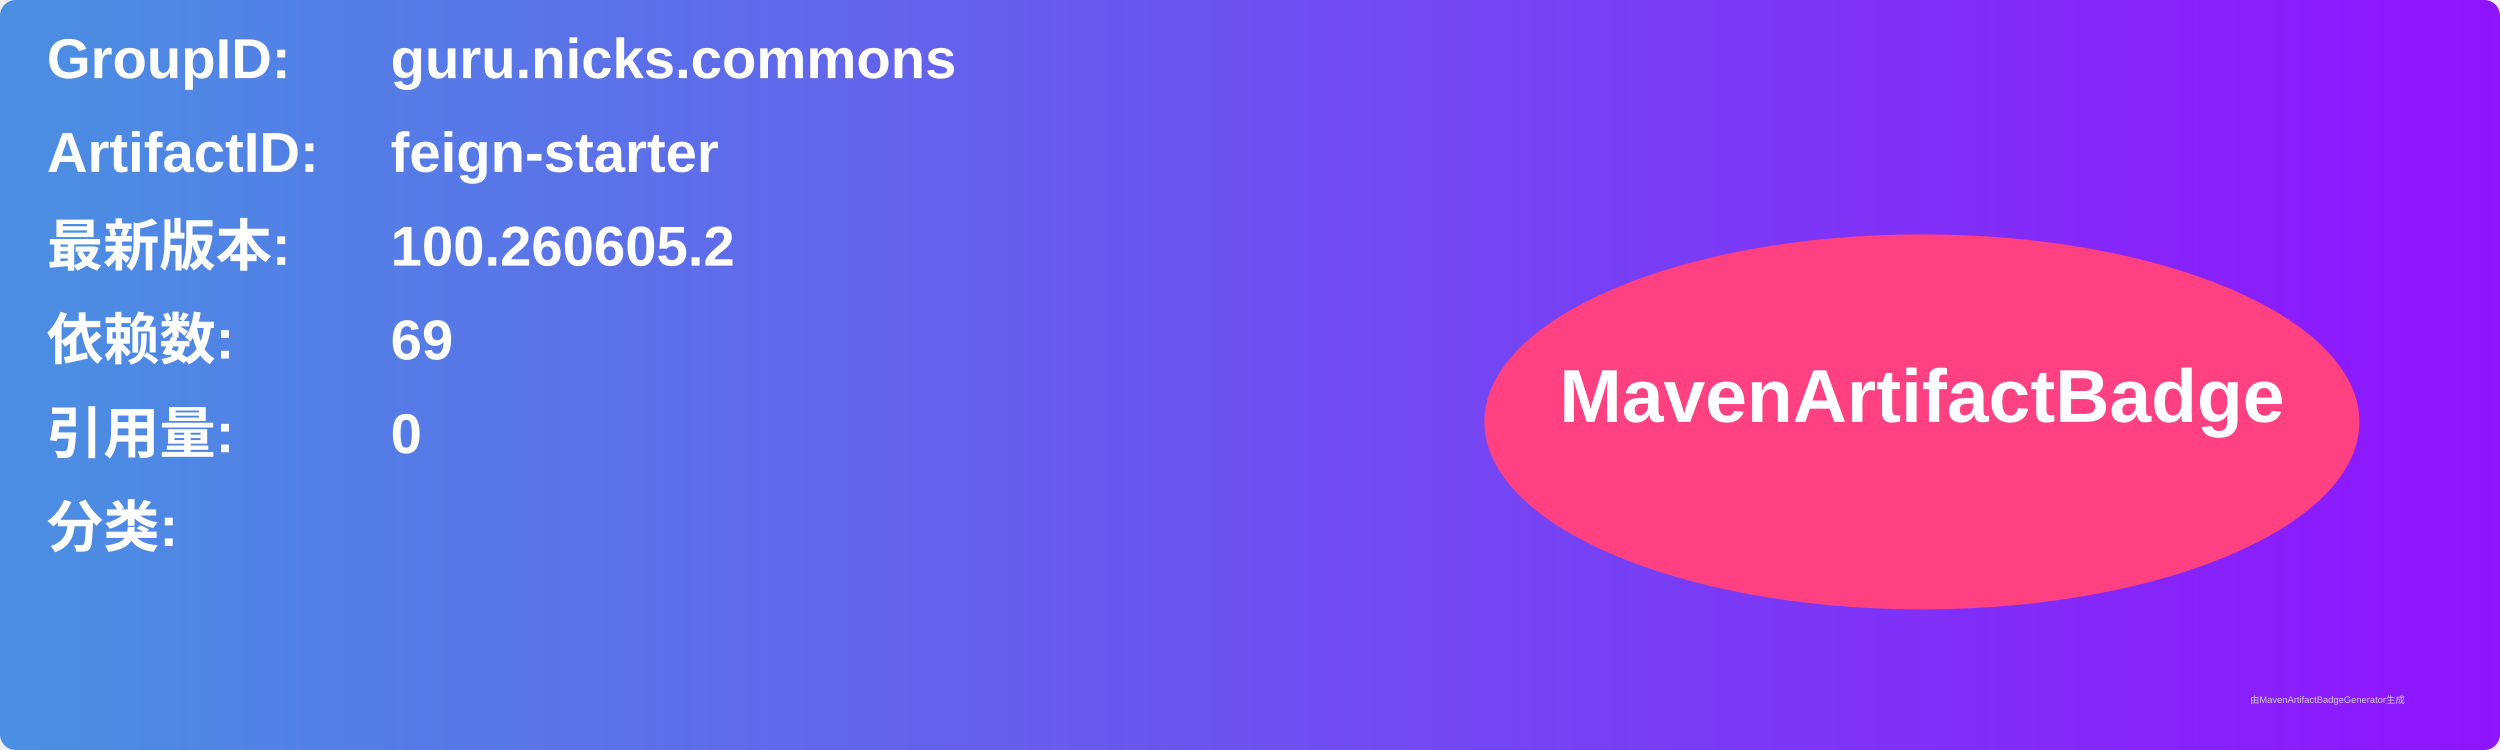
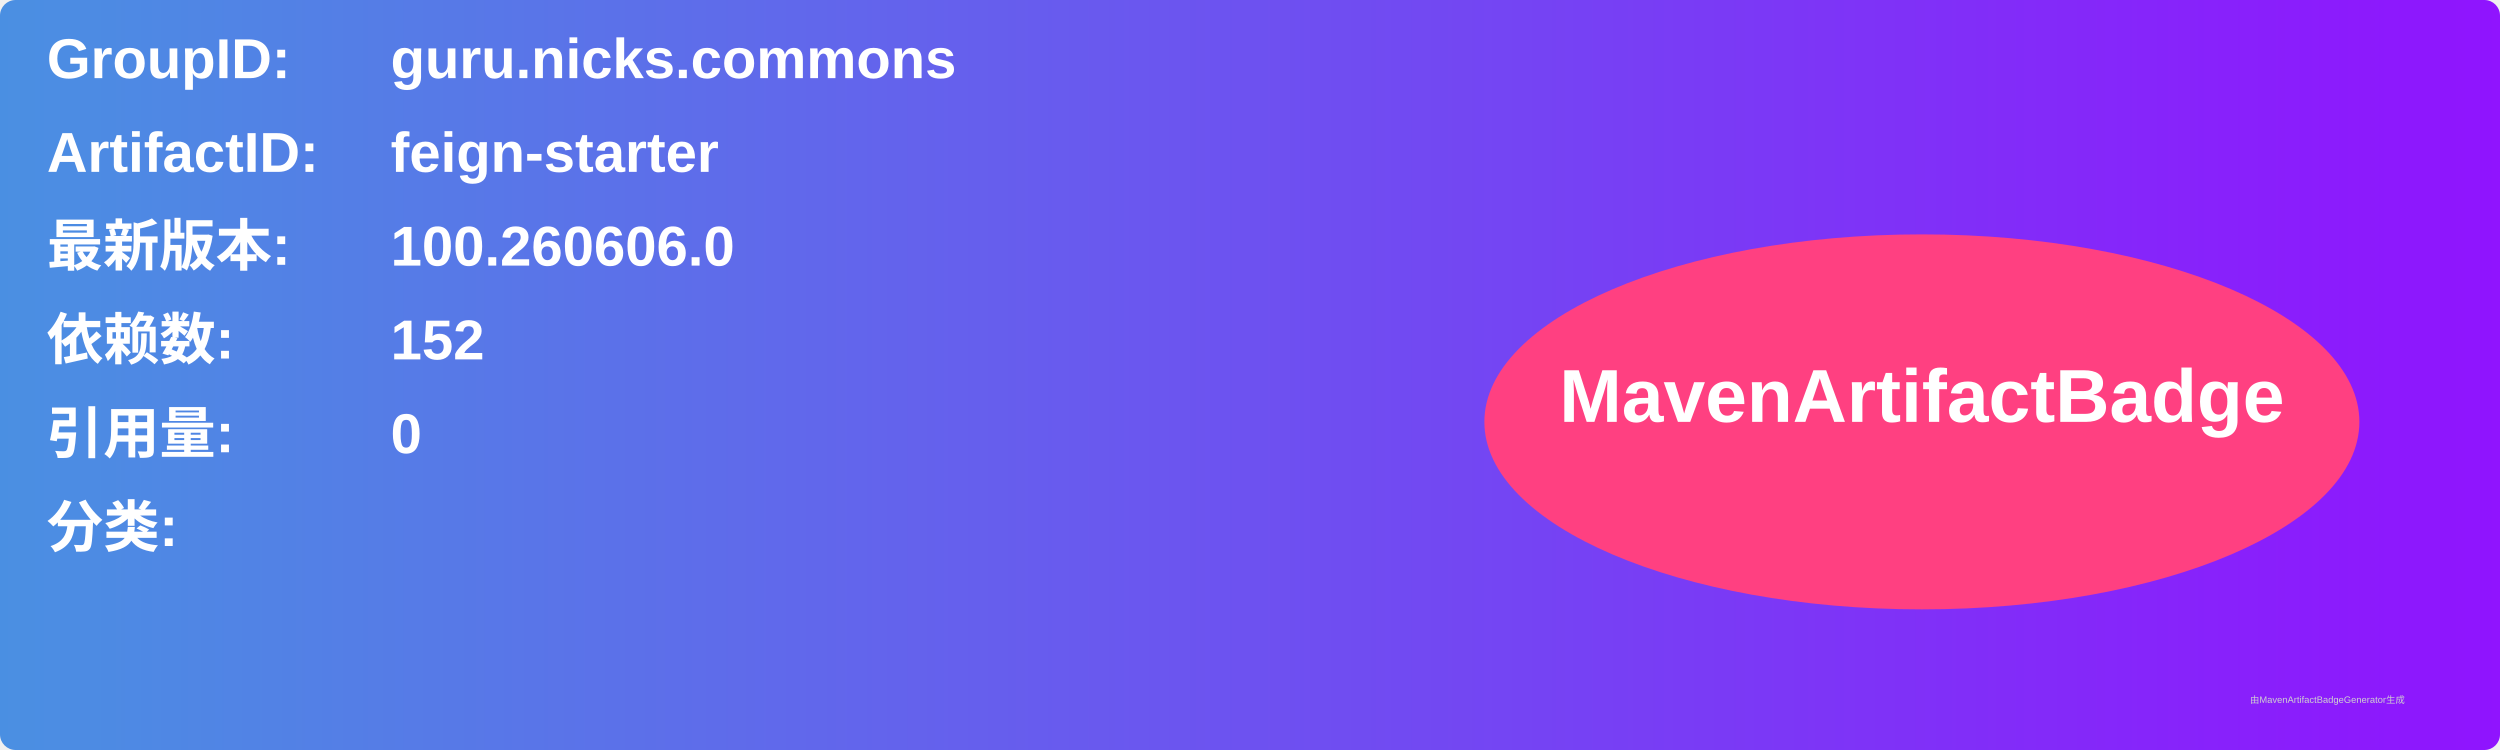
<svg xmlns="http://www.w3.org/2000/svg" width="800" height="240" viewBox="0 0 800 240">
  <linearGradient id="grad" x1="0%" y1="0%" x2="100%" y2="0%">
    <stop offset="0%" stop-color="#4a90e2" />
    <stop offset="100%" stop-color="#9013fe" />
  </linearGradient>
  <rect width="100%" height="100%" rx="5" ry="5" fill="url(#grad)" />
  <g transform="translate(15, 15)">
    <text x="0" y="10" font-family="Arial" font-size="18" fill="white" font-weight="bold" width="260">GroupID:</text>
    <text x="110" y="10" font-family="Arial" font-size="18" fill="white" font-weight="bold" width="460">guru.nicks.commons</text>
    <text x="0" y="40" font-family="Arial" font-size="18" fill="white" font-weight="bold" width="260">ArtifactID:</text>
    <text x="110" y="40" font-family="Arial" font-size="18" fill="white" font-weight="bold" width="460">feign-starter</text>
    <text x="0" y="70" font-family="Arial" font-size="18" fill="white" font-weight="bold">最新版本:</text>
    <text x="110" y="70" font-family="Arial" font-size="18" fill="white" font-weight="bold">
-       <tspan font-weight="bold">100.260605.2</tspan>
+       <tspan font-weight="bold">100.260606.0</tspan>
    </text>
    <text x="0" y="100" font-family="Arial" font-size="18" fill="white" font-weight="bold">依赖数: </text>
    <text x="110" y="100" font-family="Arial" font-size="18" fill="white">
-       <tspan font-weight="bold">69</tspan>
+       <tspan font-weight="bold">152</tspan>
    </text>
    <text x="0" y="130" font-family="Arial" font-size="18" fill="white" font-weight="bold">引用量: </text>
    <text x="110" y="130" font-family="Arial" font-size="18" fill="white">
      <tspan font-weight="bold">0</tspan>
    </text>
    <text x="0" y="160" font-family="Arial" font-size="18" fill="white" font-weight="bold">分类:</text>
    <text x="10" y="190" font-family="Arial" font-size="10" fill="white">
      <tspan font-weight="bold" />
    </text>
    <ellipse cx="600" cy="120" rx="140" ry="60" fill="#ff4081" />
    <text x="600" y="120" text-anchor="middle" font-family="Arial" font-size="24" fill="white" font-weight="bold">MavenArtifactBadge</text>
  </g>
  <text x="720" y="225" font-family="Arial" font-size="3" fill="#d0d0d0">由MavenArtifactBadgeGenerator生成</text>
</svg>
